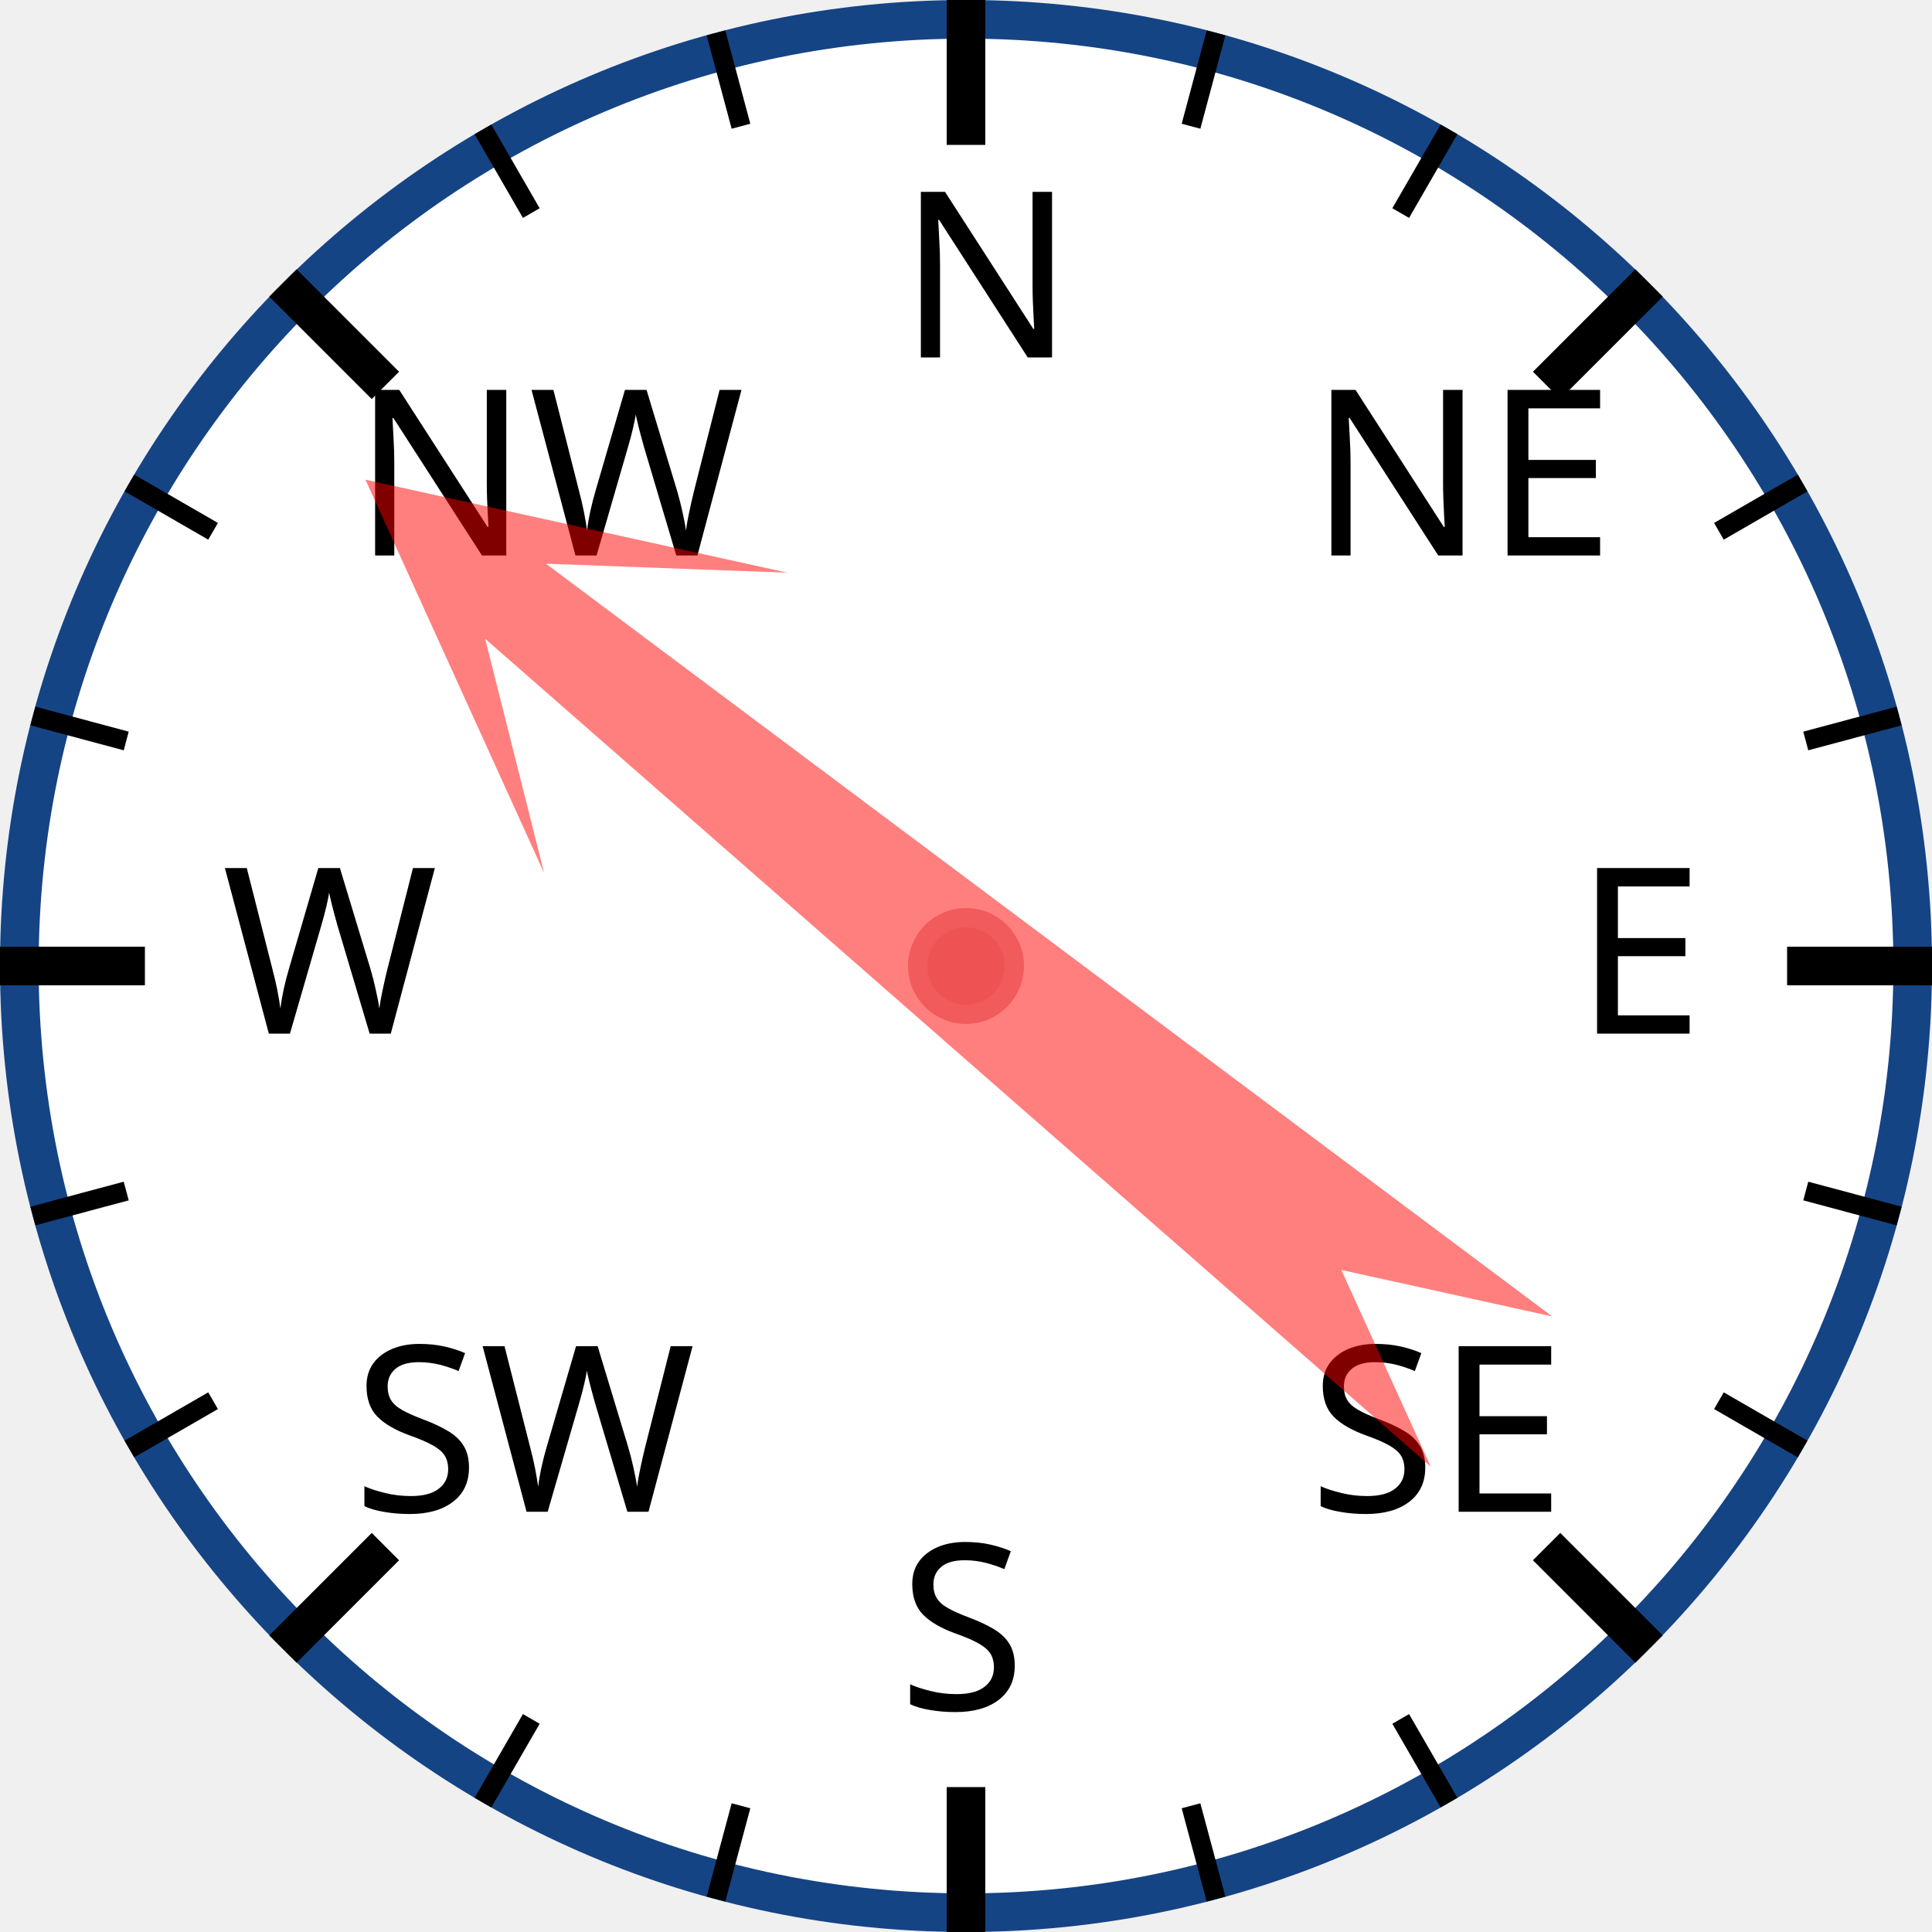
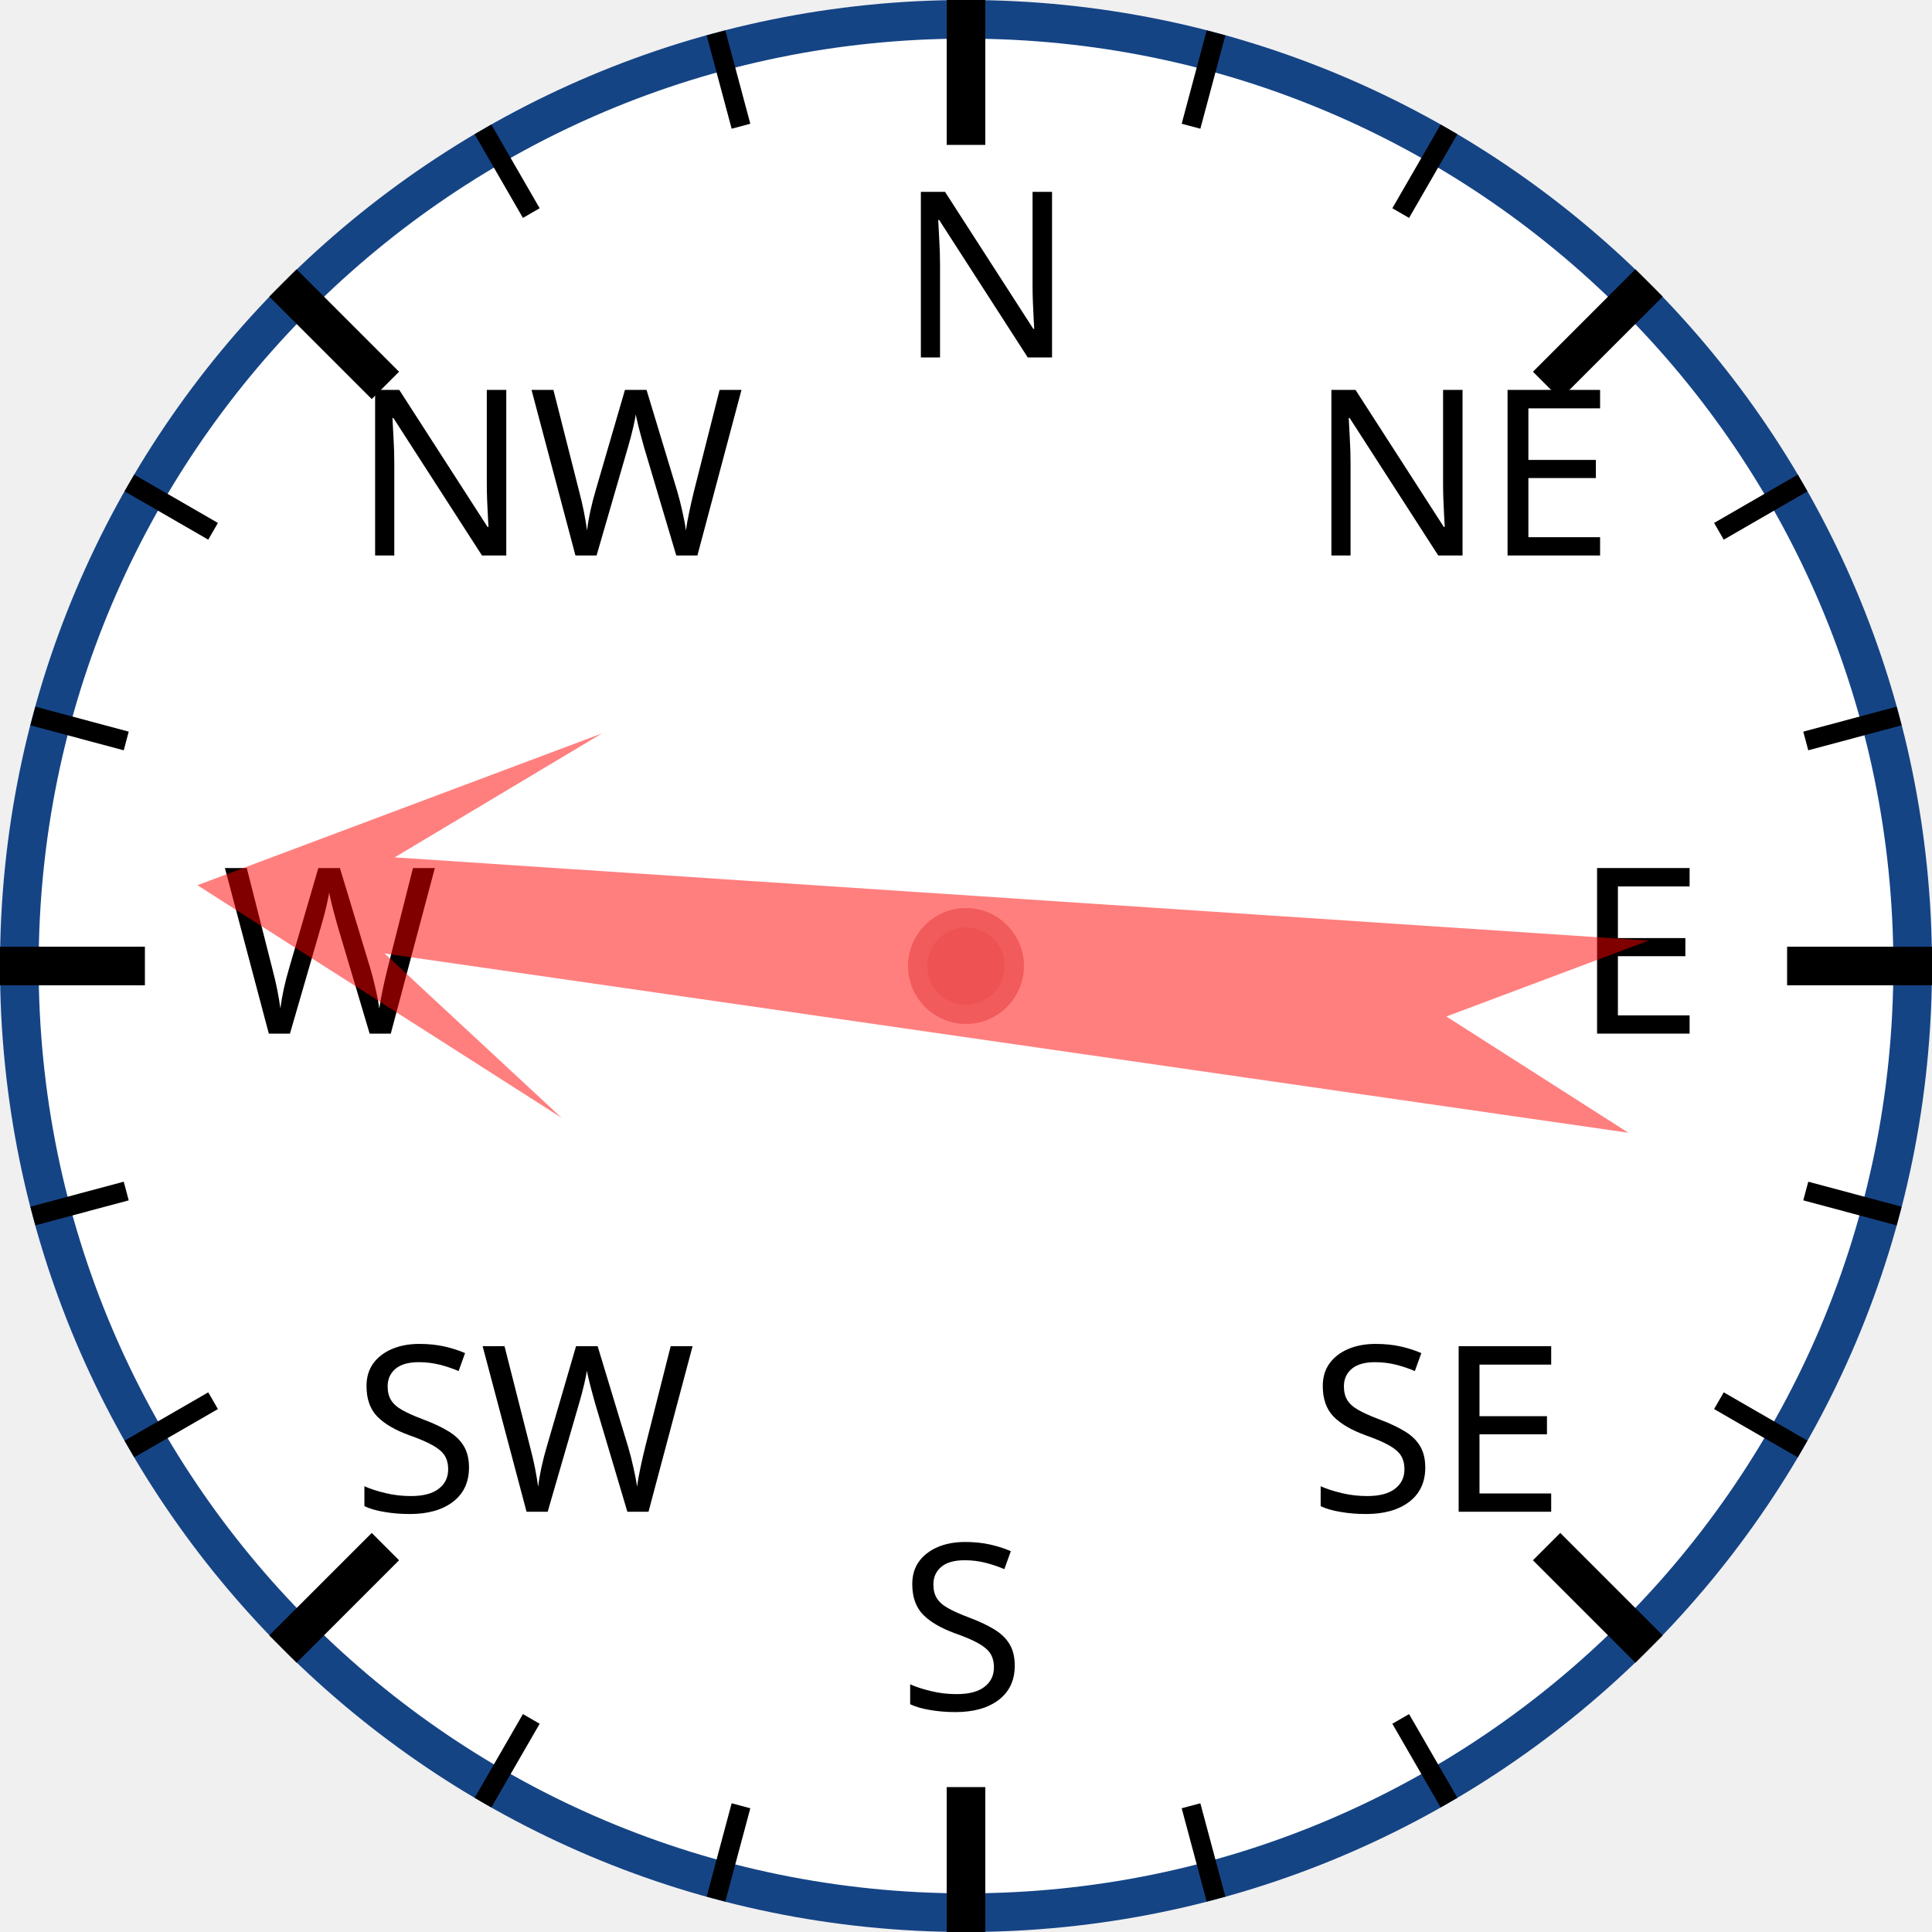
<svg xmlns="http://www.w3.org/2000/svg" width="120px" height="120px" viewBox="0 0 200 200">
  <circle cx="100" cy="100" r="98" style="fill: white; stroke: #154485; stroke-width: 4;" />
  <text x="93.0" y="37.0" style="font-family: sans-serif; font-size: 18pt;">N</text>
  <line x1="100.0" y1="0.0" x2="100.0" y2="15.0" style="stroke: black; stroke-width: 4;" />
  <line x1="74.118" y1="3.407" x2="76.706" y2="13.067" style="stroke: black; stroke-width: 2;" />
  <line x1="50" y1="13.397" x2="55" y2="22.058" style="stroke: black; stroke-width: 2;" />
  <text x="36.503" y="57.503" style="font-family: sans-serif; font-size: 18pt;">NW</text>
  <line x1="29.289" y1="29.289" x2="39.896" y2="39.896" style="stroke: black; stroke-width: 4;" />
  <line x1="13.397" y1="50" x2="22.058" y2="55" style="stroke: black; stroke-width: 2;" />
  <line x1="3.407" y1="74.118" x2="13.067" y2="76.706" style="stroke: black; stroke-width: 2;" />
  <text x="23.0" y="107.0" style="font-family: sans-serif; font-size: 18pt;">W</text>
  <line x1="0.0" y1="100.0" x2="15.0" y2="100.0" style="stroke: black; stroke-width: 4;" />
  <line x1="3.407" y1="125.882" x2="13.067" y2="123.294" style="stroke: black; stroke-width: 2;" />
  <line x1="13.397" y1="150" x2="22.058" y2="145" style="stroke: black; stroke-width: 2;" />
  <text x="36.503" y="156.497" style="font-family: sans-serif; font-size: 18pt;">SW</text>
  <line x1="29.289" y1="170.711" x2="39.896" y2="160.104" style="stroke: black; stroke-width: 4;" />
  <line x1="50" y1="186.603" x2="55" y2="177.942" style="stroke: black; stroke-width: 2;" />
  <line x1="74.118" y1="196.593" x2="76.706" y2="186.933" style="stroke: black; stroke-width: 2;" />
  <text x="93" y="177.0" style="font-family: sans-serif; font-size: 18pt;">S</text>
  <line x1="100" y1="200.0" x2="100" y2="185.0" style="stroke: black; stroke-width: 4;" />
  <line x1="125.882" y1="196.593" x2="123.294" y2="186.933" style="stroke: black; stroke-width: 2;" />
  <line x1="150.0" y1="186.603" x2="145.0" y2="177.942" style="stroke: black; stroke-width: 2;" />
  <text x="135.497" y="156.497" style="font-family: sans-serif; font-size: 18pt;">SE</text>
  <line x1="170.711" y1="170.711" x2="160.104" y2="160.104" style="stroke: black; stroke-width: 4;" />
  <line x1="186.603" y1="150" x2="177.942" y2="145" style="stroke: black; stroke-width: 2;" />
  <line x1="196.593" y1="125.882" x2="186.933" y2="123.294" style="stroke: black; stroke-width: 2;" />
  <text x="163.0" y="107" style="font-family: sans-serif; font-size: 18pt;">E</text>
  <line x1="200.0" y1="100" x2="185.0" y2="100" style="stroke: black; stroke-width: 4;" />
  <line x1="196.593" y1="74.118" x2="186.933" y2="76.706" style="stroke: black; stroke-width: 2;" />
  <line x1="186.603" y1="50" x2="177.942" y2="55" style="stroke: black; stroke-width: 2;" />
  <text x="135.497" y="57.503" style="font-family: sans-serif; font-size: 18pt;">NE</text>
  <line x1="170.711" y1="29.289" x2="160.104" y2="39.896" style="stroke: black; stroke-width: 4;" />
  <line x1="150" y1="13.397" x2="145" y2="22.058" style="stroke: black; stroke-width: 2;" />
  <line x1="125.882" y1="3.407" x2="123.294" y2="13.067" style="stroke: black; stroke-width: 2;" />
-   <polygon points="100 20 120 60 105 40 110 170 100 150 90 170 95 40 80 60" style="fill: red; fill-opacity: 0.5;" transform="rotate(309,100,100)" />
+   <polygon points="100 20 120 60 105 40 110 170 100 150 90 170 95 40 80 60" style="fill: red; fill-opacity: 0.5;" transform="rotate(276,100,100)" />
  <circle cx="100" cy="100" r="5" style="fill: #EE5252; stroke: #F25B5B; stroke-width: 2;" />
</svg>
